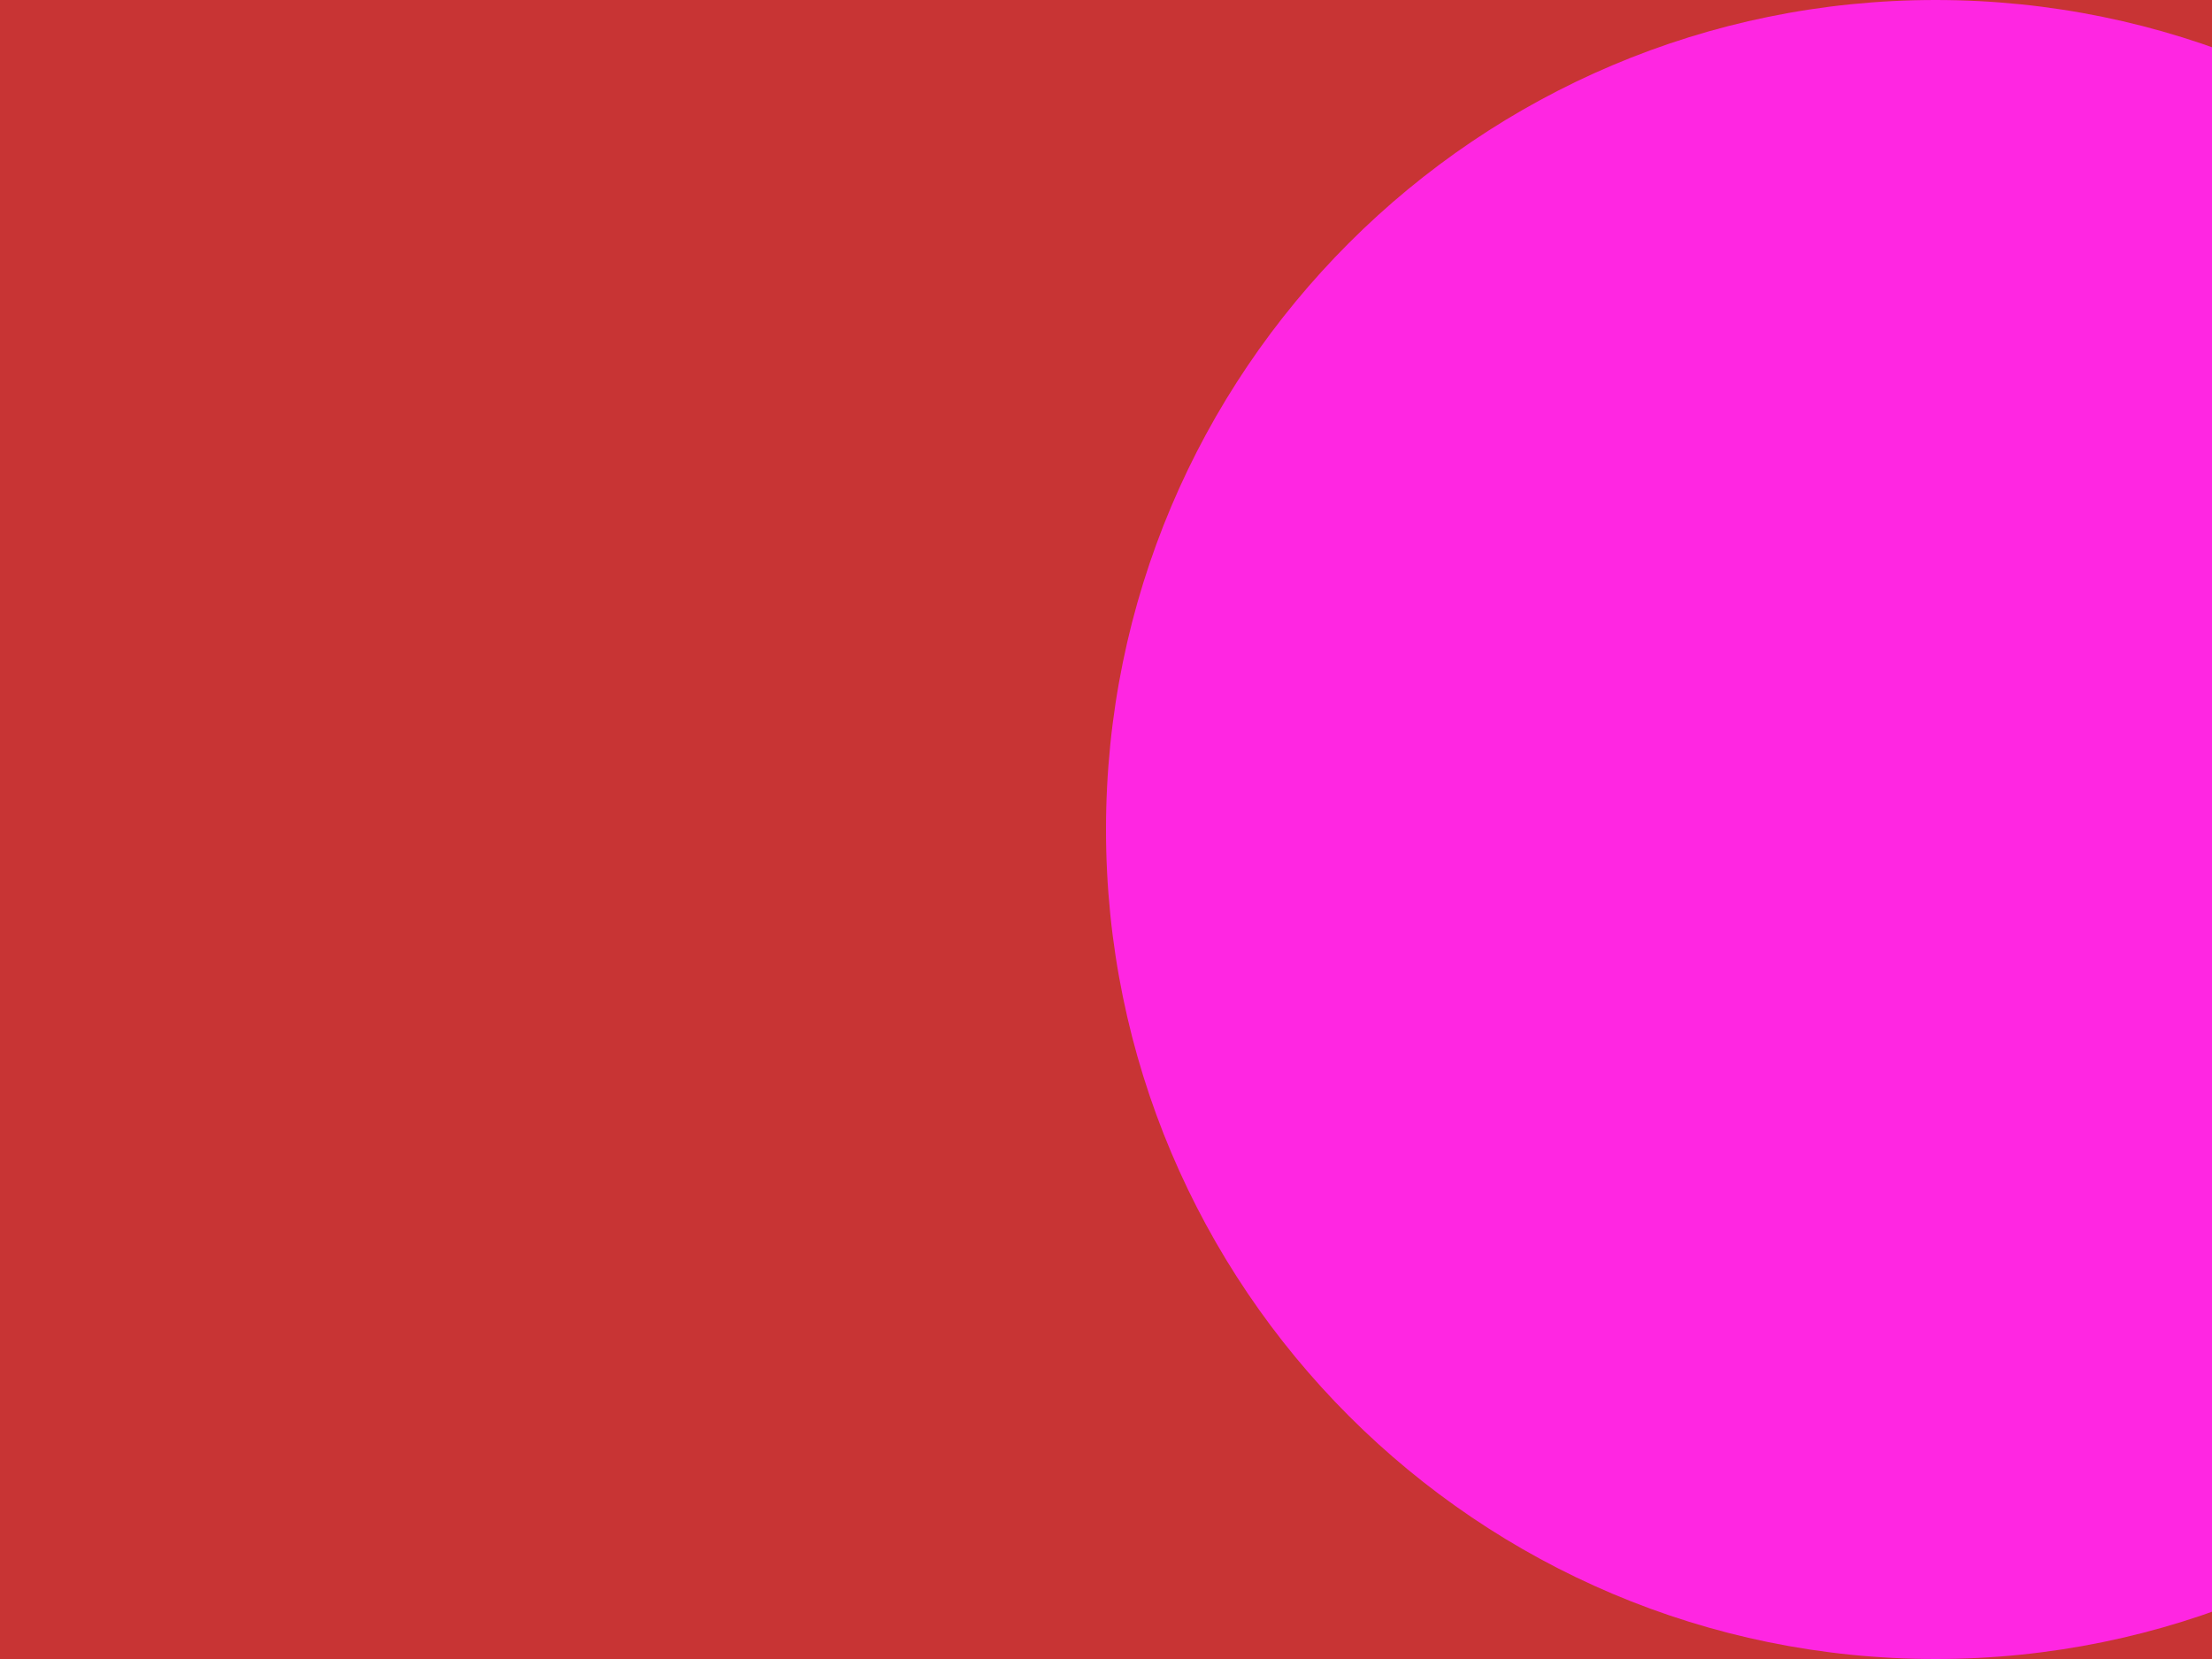
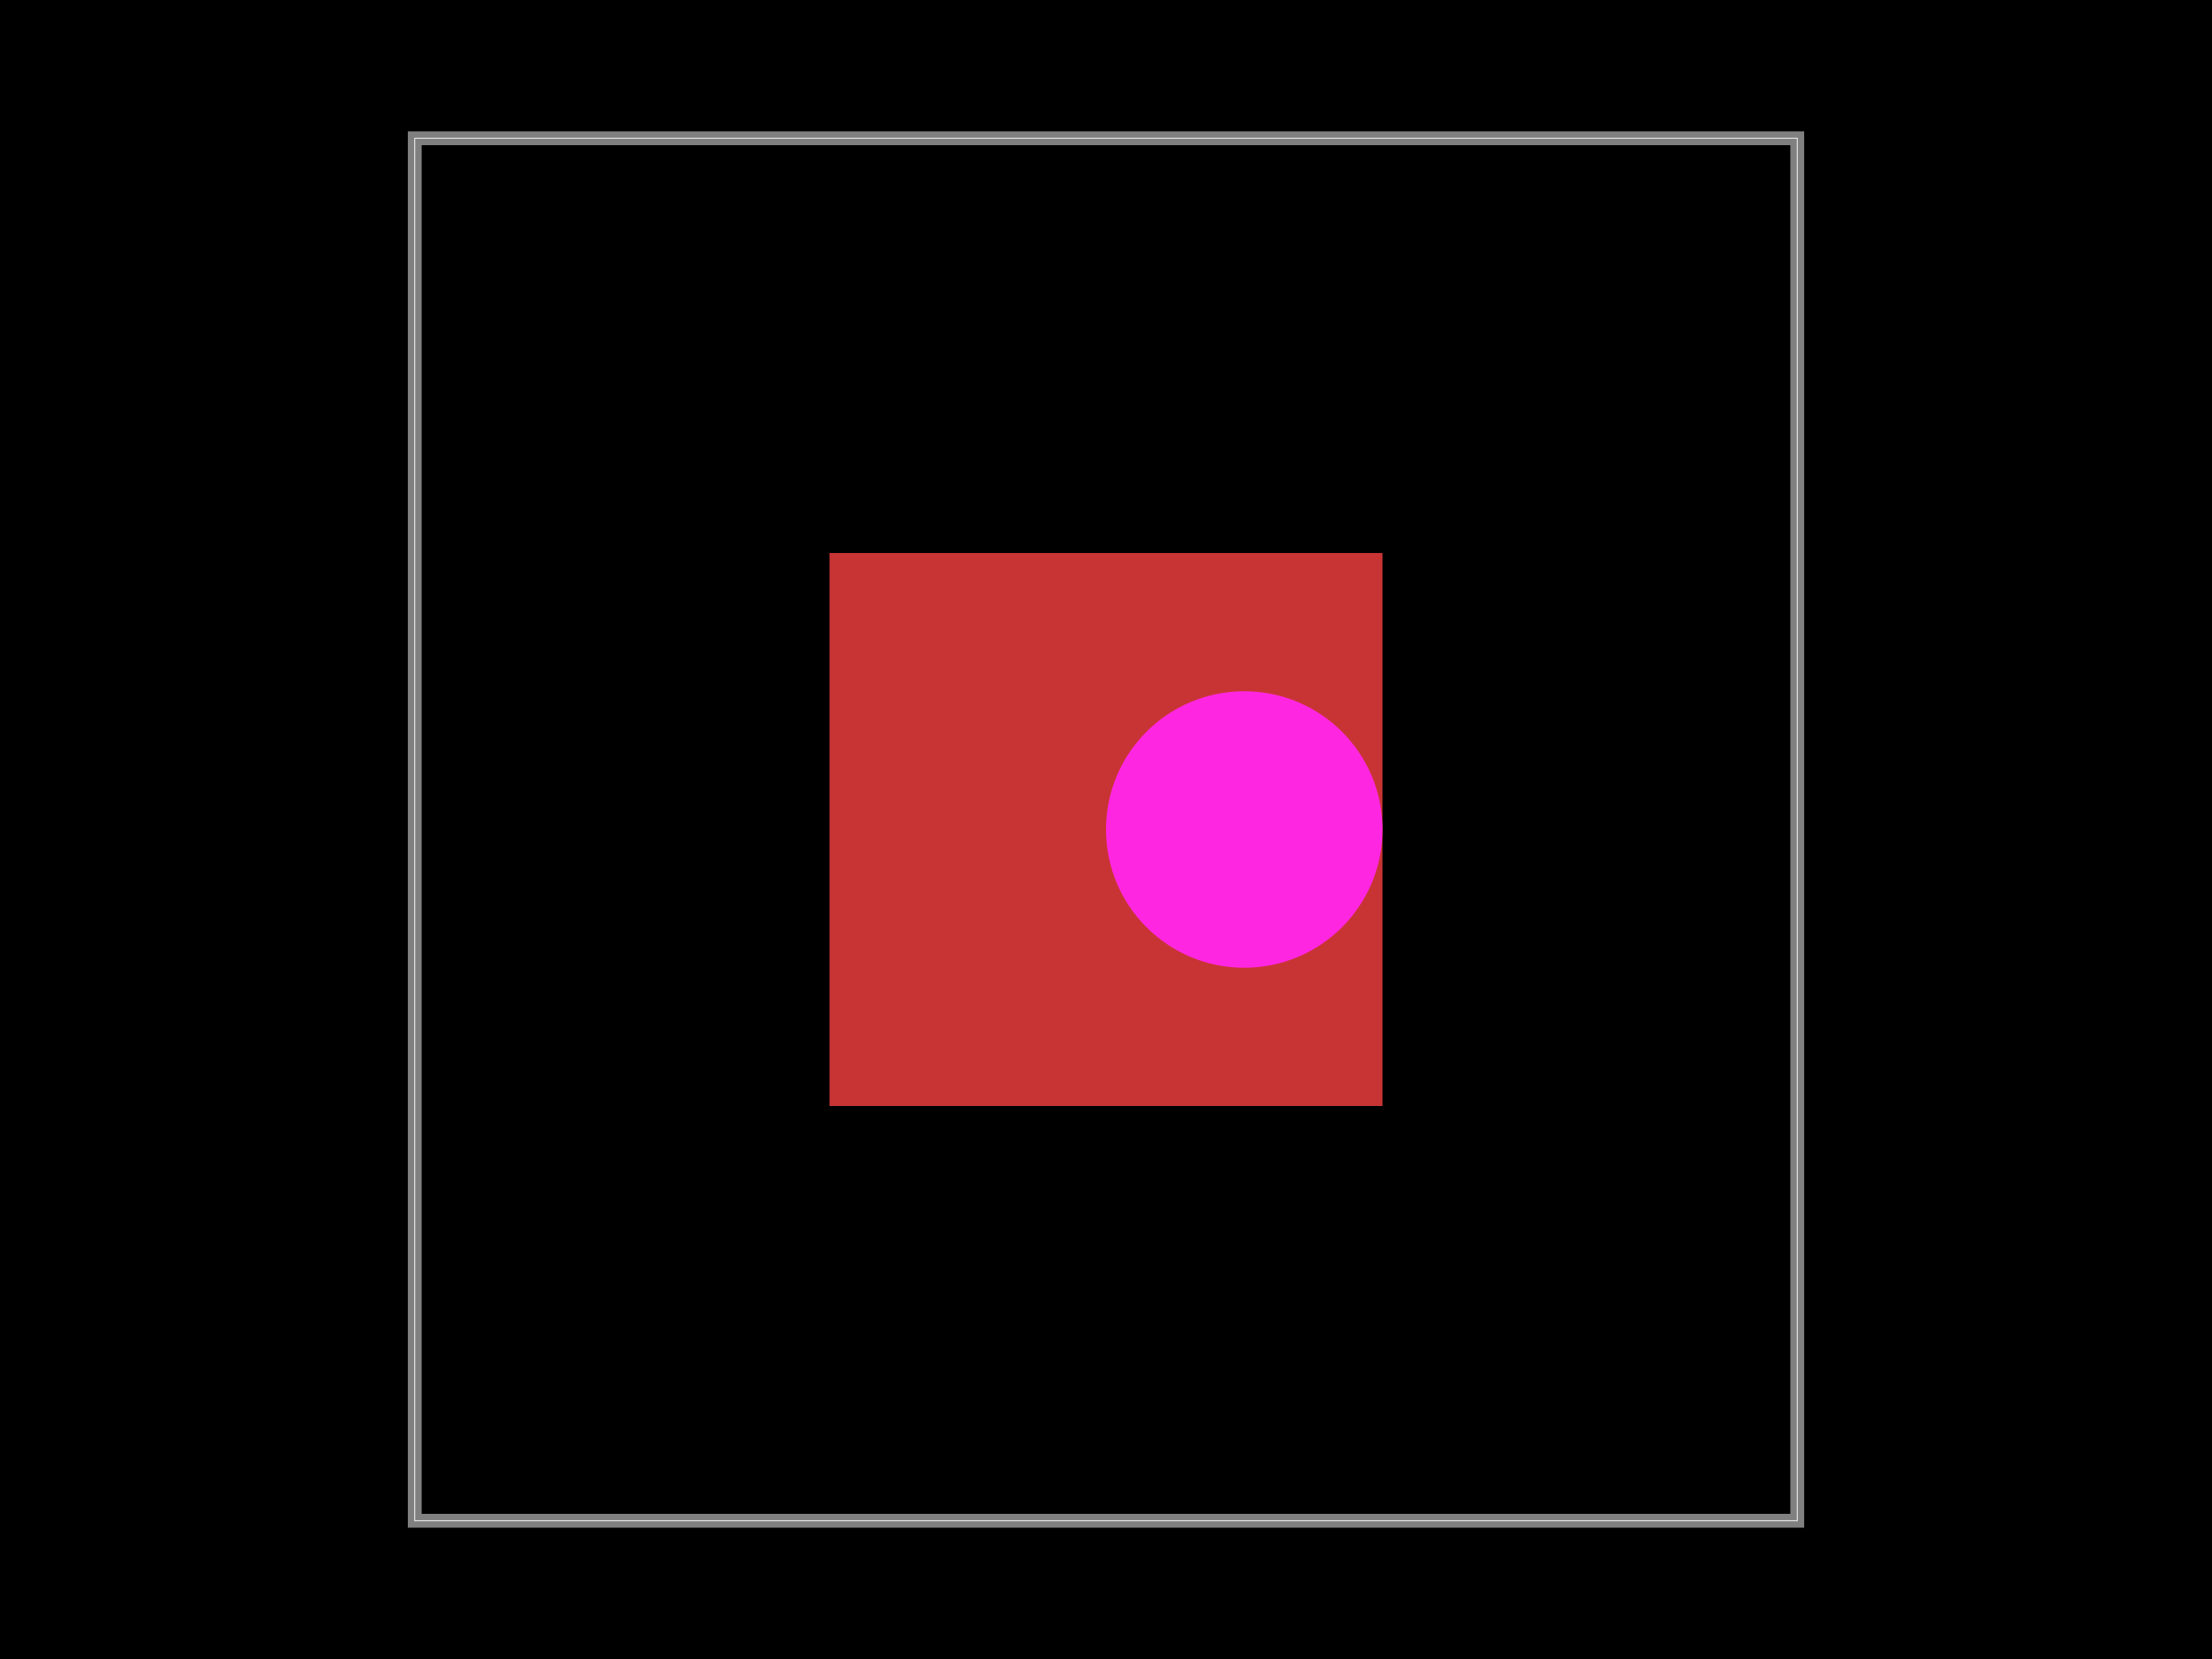
<svg xmlns="http://www.w3.org/2000/svg" width="800" height="600" data-software-used-string="@tscircuit/core@0.0.716">
  <style />
  <rect class="boundary" x="0" y="0" fill="#000" width="800" height="600" />
-   <rect class="pcb-boundary" fill="none" stroke="#fff" stroke-width="0.3" x="400" y="300" width="0" height="0" />
-   <path class="pcb-board" d="M 400 300 L 400 300 L 400 300 L 400 300 Z" fill="none" stroke="rgba(255, 255, 255, 0.5)" stroke-width="30" />
+   <rect class="pcb-boundary" fill="none" stroke="#fff" stroke-width="0.3" x="150" y="50" width="500" height="500" />
+   <path class="pcb-board" d="M 150 550 L 650 550 L 650 50 L 150 50 Z" fill="none" stroke="rgba(255, 255, 255, 0.5)" stroke-width="5" />
  <g>
-     <rect class="pcb-hole-outer-pad" fill="rgb(200, 52, 52)" x="-200" y="-300" width="1200" height="1200" />
-     <circle class="pcb-hole-inner" fill="#FF26E2" cx="700" cy="300" r="300" />
+     <rect class="pcb-hole-outer-pad" fill="rgb(200, 52, 52)" x="300" y="200" width="200" height="200" />
+     <circle class="pcb-hole-inner" fill="#FF26E2" cx="450" cy="300" r="50" />
  </g>
</svg>
